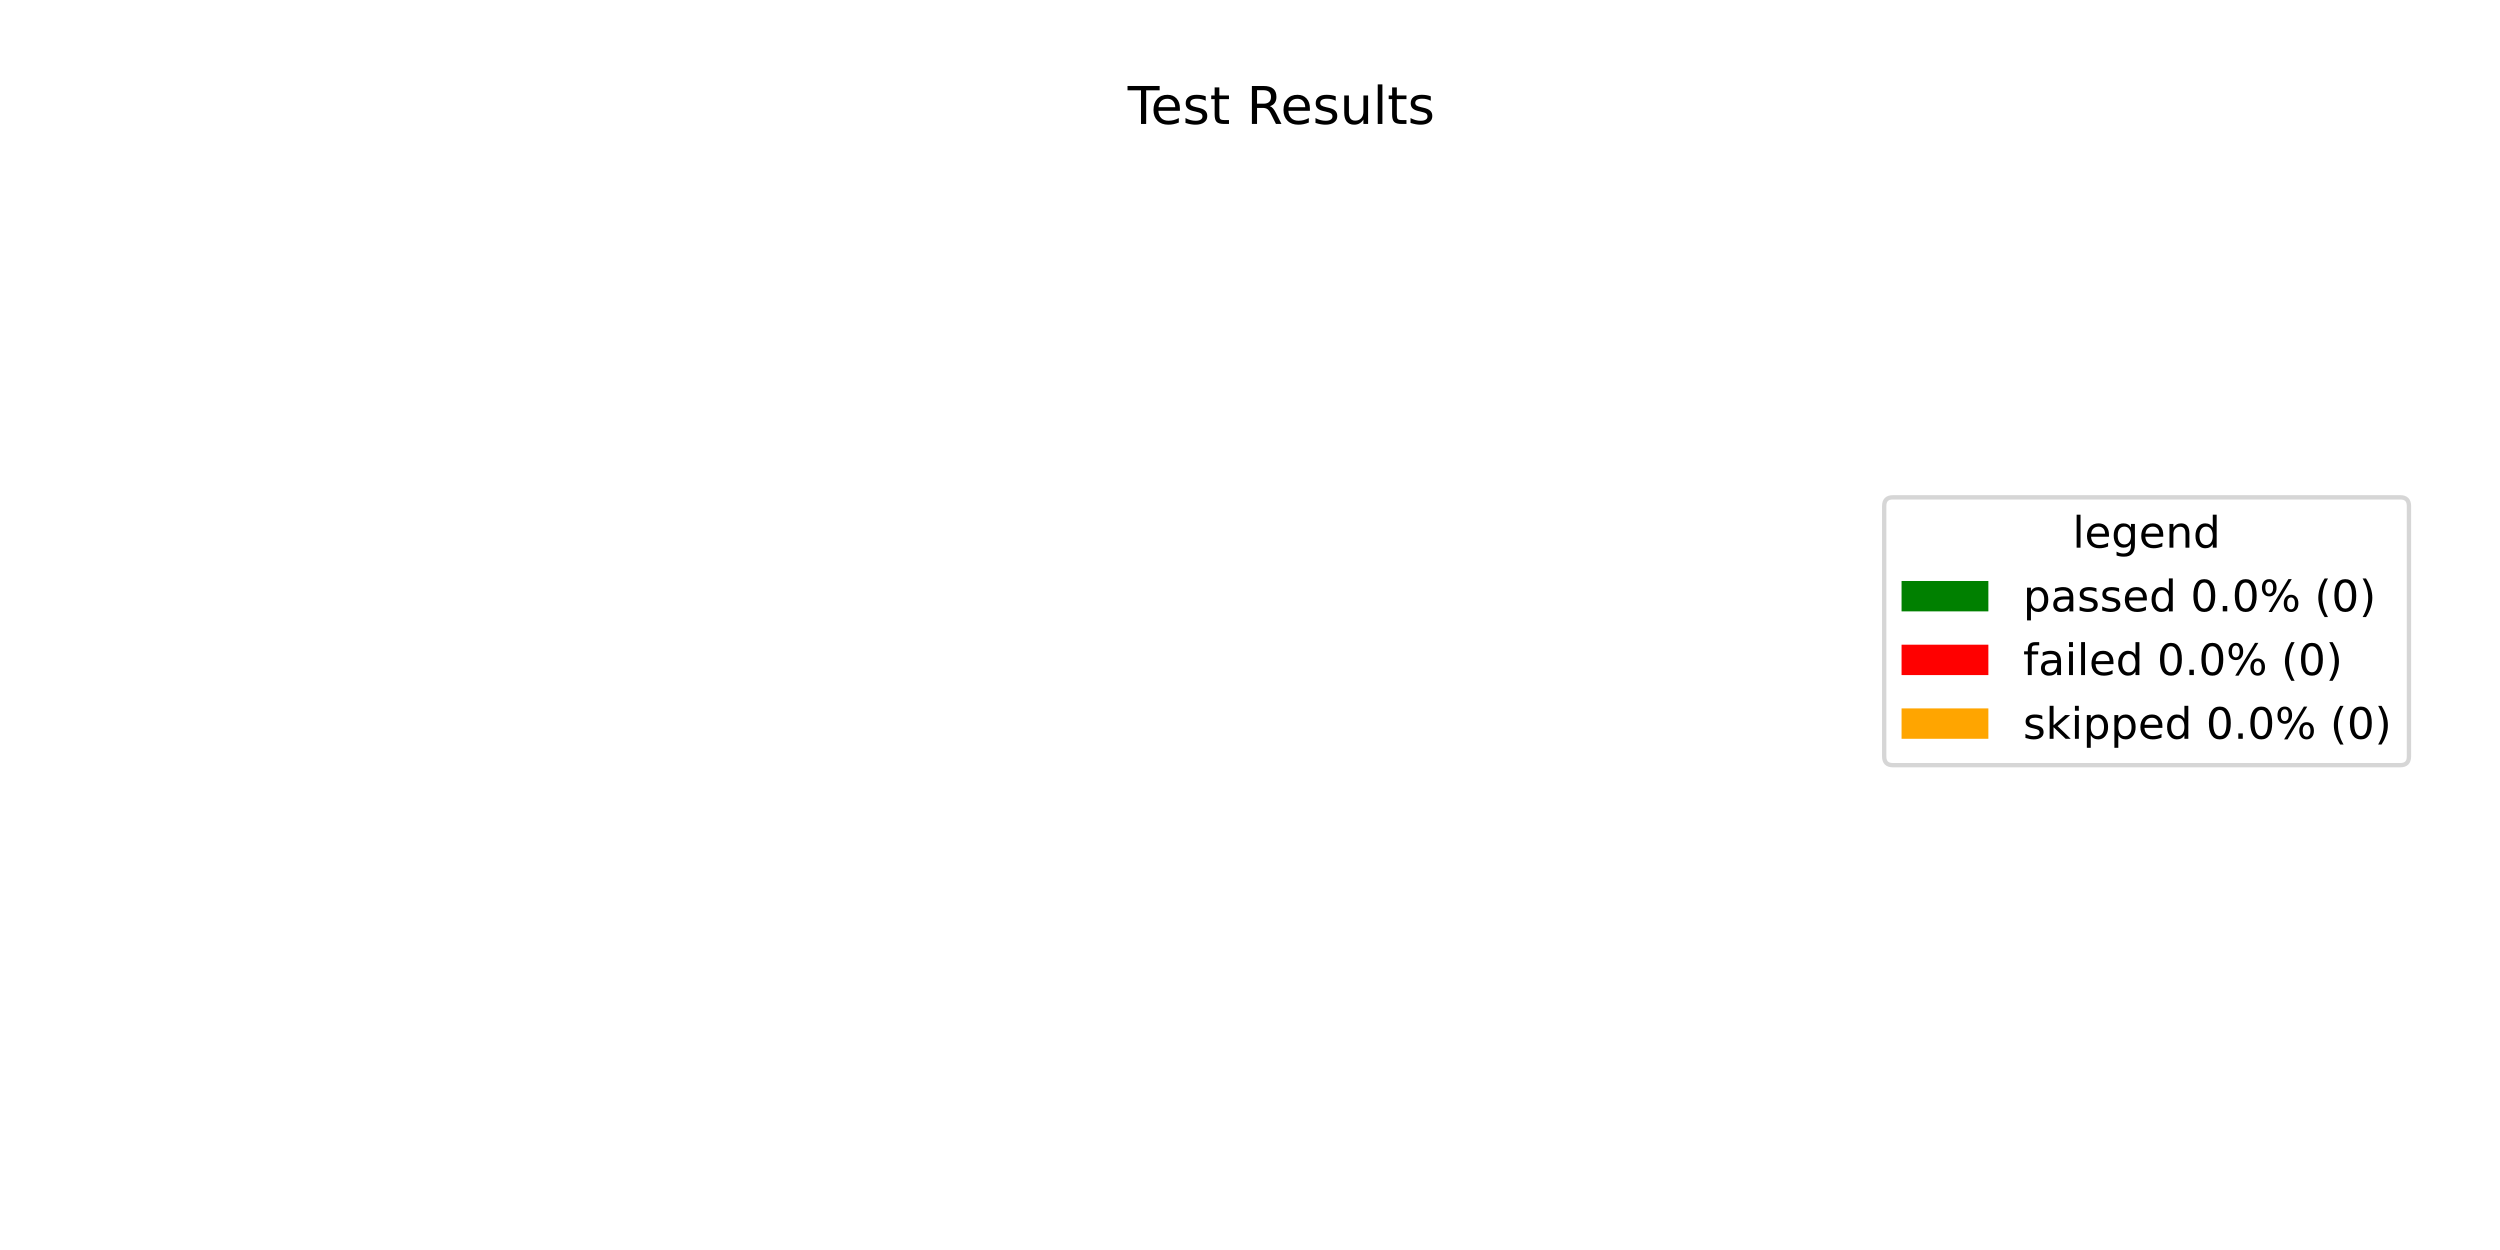
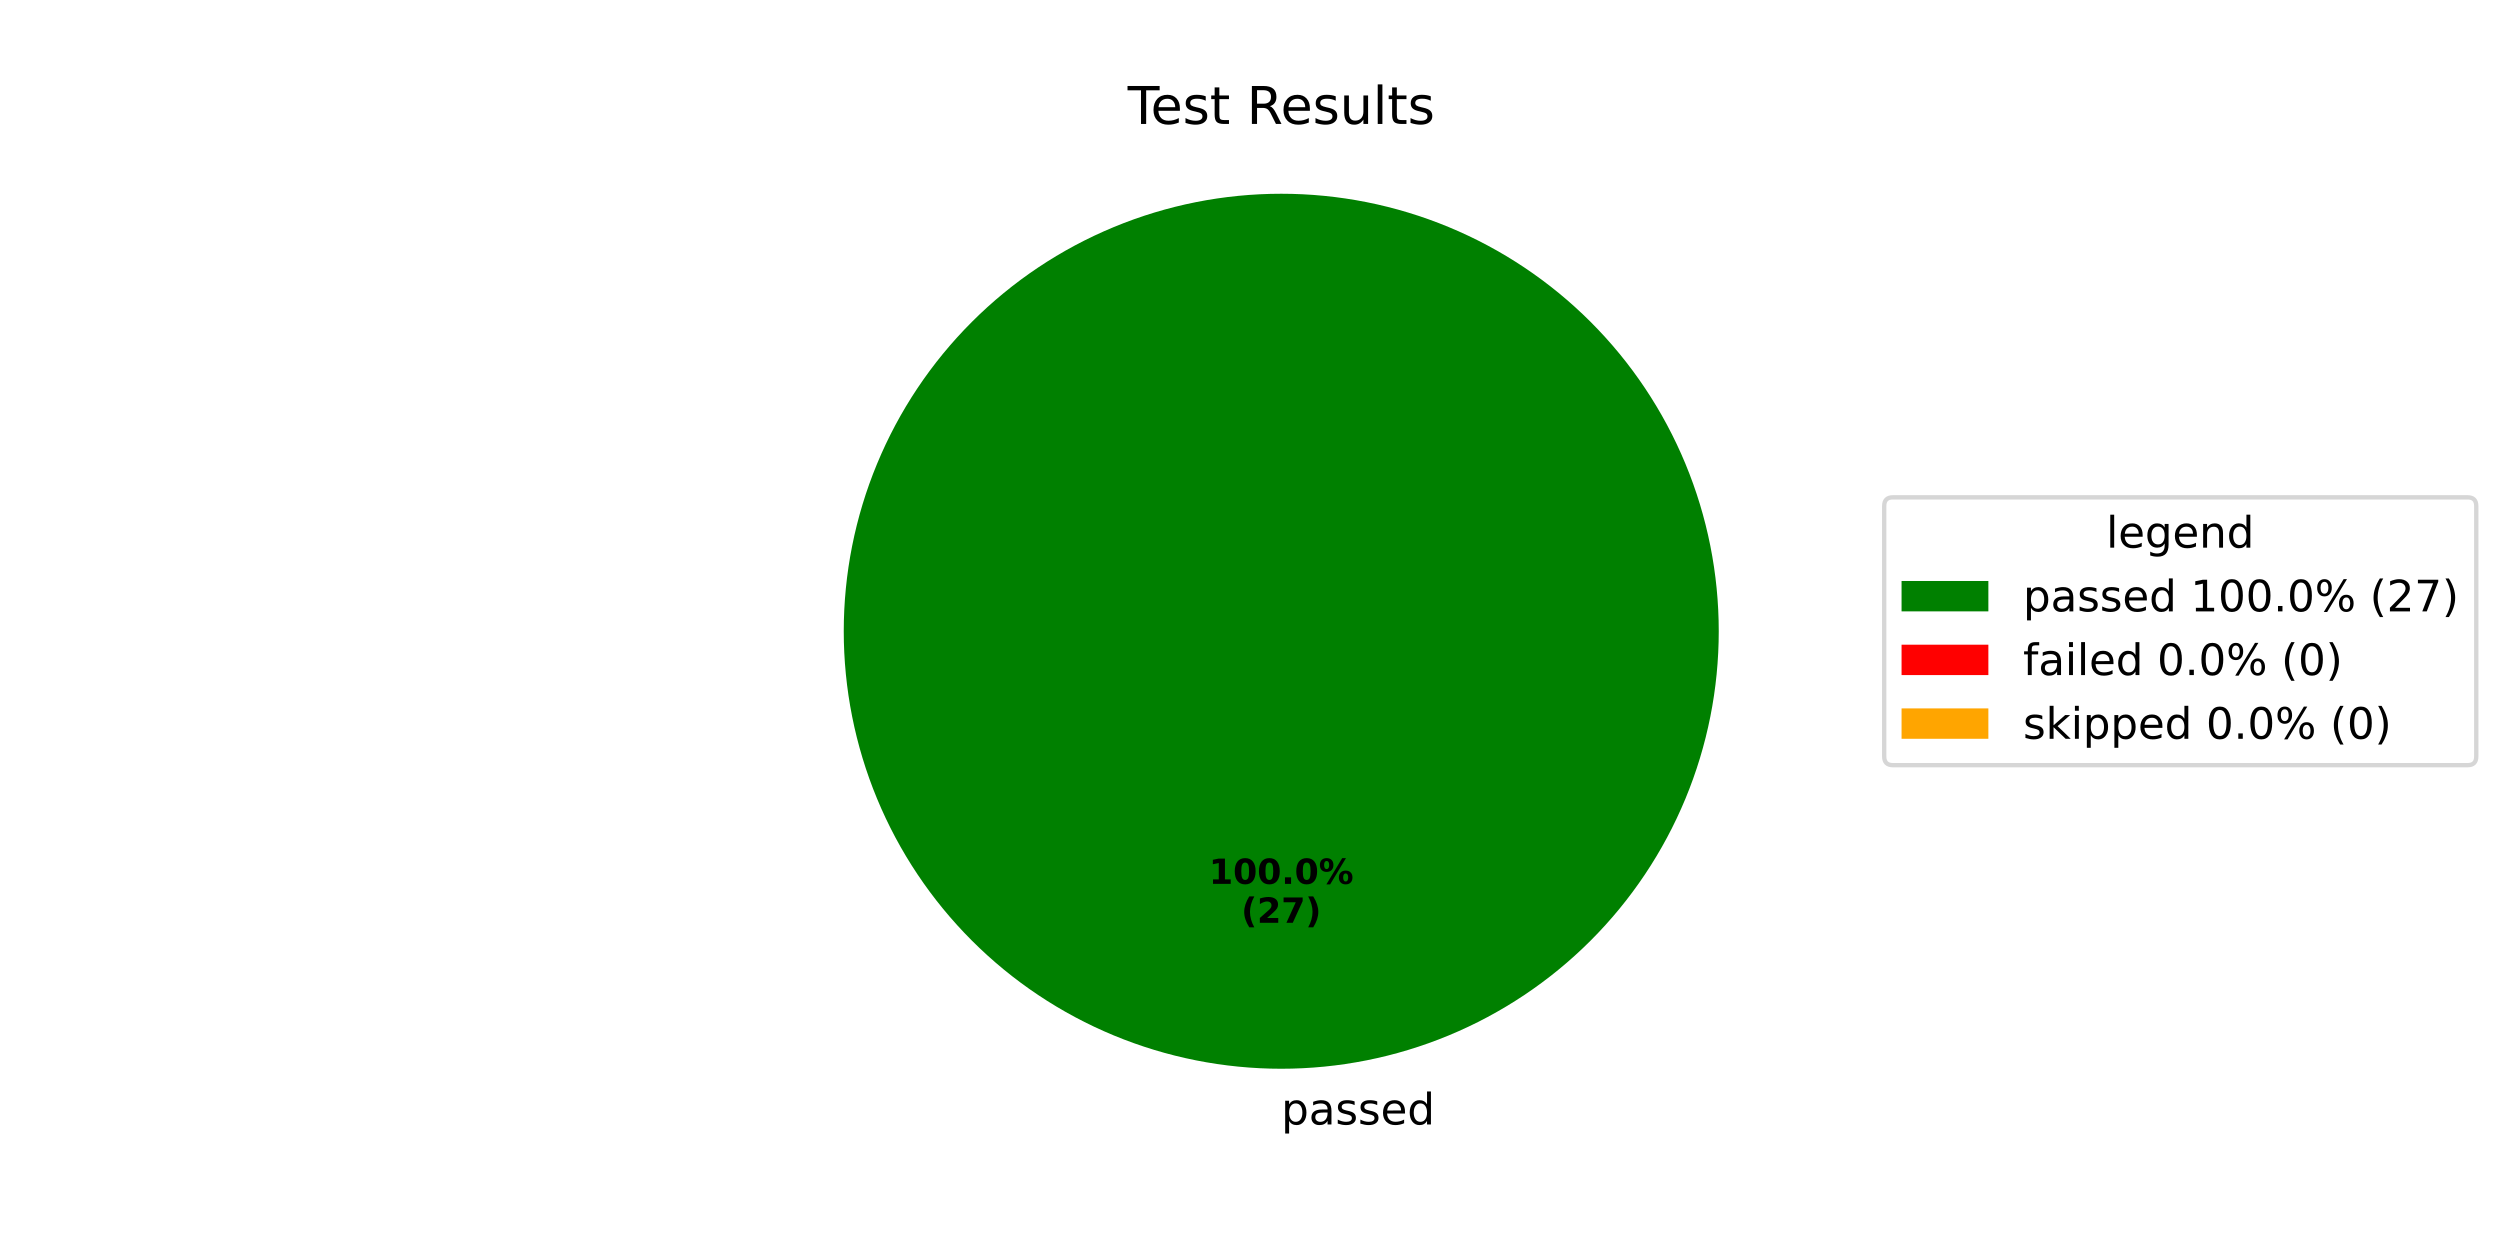
<svg xmlns="http://www.w3.org/2000/svg" xmlns:xlink="http://www.w3.org/1999/xlink" width="576pt" height="288pt" viewBox="0 0 576 288" version="1.1">
  <defs>
    <style type="text/css">*{stroke-linejoin: round; stroke-linecap: butt}</style>
  </defs>
  <g id="figure_1">
    <g id="patch_1">
      <path d="M 0 288  L 576 288  L 576 0  L 0 0  z " style="fill: #ffffff" />
    </g>
    <g id="axes_1">
      <g id="patch_2">
-         <path d="M 295.2 44.64  C 295.2 44.64 295.2 44.64 295.2 44.64  L 295.2 246.24  z " style="fill: #008000" />
+         <path d="M 396 145.44  C 396 132.203 393.393 119.095 388.327 106.866  C 383.262 94.636 375.836 83.524 366.476 74.164  C 357.116 64.804 346.004 57.378 333.774 52.313  C 321.545 47.247 308.437 44.64 295.2 44.64  C 281.963 44.64 268.855 47.247 256.626 52.313  C 244.396 57.378 233.284 64.804 223.924 74.164  C 214.564 83.524 207.138 94.636 202.073 106.866  C 197.007 119.095 194.4 132.203 194.4 145.44  C 194.4 158.677 197.007 171.785 202.073 184.014  C 207.138 196.244 214.564 207.356 223.924 216.716  C 233.284 226.076 244.396 233.502 256.626 238.567  C 268.855 243.633 281.963 246.24 295.2 246.24  C 308.437 246.24 321.545 243.633 333.774 238.567  C 346.004 233.502 357.116 226.076 366.476 216.716  C 375.836 207.356 383.262 196.244 388.327 184.014  C 393.393 171.785 396 158.677 396 145.44  M 295.2 145.44  z " style="fill: #008000" />
      </g>
      <g id="patch_3">
-         <path d="M 295.2 44.64  C 295.2 44.64 295.2 44.64 295.2 44.64  L 295.2 246.24  z " style="fill: #ff0000" />
+         <path d="M 295.2 44.64  C 295.2 44.64 295.2 44.64 295.2 44.64  L 295.2 145.44  z " style="fill: #ff0000" />
      </g>
      <g id="patch_4">
-         <path d="M 295.2 44.64  C 295.2 44.64 295.2 44.64 295.2 44.64  L 295.2 246.24  z " style="fill: #ffa500" />
+         <path d="M 295.2 44.64  C 295.2 44.64 295.2 44.64 295.2 44.64  L 295.2 145.44  z " style="fill: #ffa500" />
      </g>
      <g id="matplotlib.axis_1" />
      <g id="matplotlib.axis_2" />
      <g id="text_1">
+         <g transform="translate(295.2 259.0794) scale(0.1 -0.1)">
+           <defs>
+             <path id="DejaVuSans-70" d="M 1159 525  L 1159 -1331  L 581 -1331  L 581 3500  L 1159 3500  L 1159 2969  Q 1341 3281 1617 3432  Q 1894 3584 2278 3584  Q 2916 3584 3314 3078  Q 3713 2572 3713 1747  Q 3713 922 3314 415  Q 2916 -91 2278 -91  Q 1894 -91 1617 61  Q 1341 213 1159 525  z M 3116 1747  Q 3116 2381 2855 2742  Q 2594 3103 2138 3103  Q 1681 3103 1420 2742  Q 1159 2381 1159 1747  Q 1159 1113 1420 752  Q 1681 391 2138 391  Q 2594 391 2855 752  Q 3116 1113 3116 1747  z " transform="scale(0.015625)" />
+             <path id="DejaVuSans-61" d="M 2194 1759  Q 1497 1759 1228 1600  Q 959 1441 959 1056  Q 959 750 1161 570  Q 1363 391 1709 391  Q 2188 391 2477 730  Q 2766 1069 2766 1631  L 2766 1759  L 2194 1759  z M 3341 1997  L 3341 0  L 2766 0  L 2766 531  Q 2569 213 2275 61  Q 1981 -91 1556 -91  Q 1019 -91 701 211  Q 384 513 384 1019  Q 384 1609 779 1909  Q 1175 2209 1959 2209  L 2766 2209  L 2766 2266  Q 2766 2663 2505 2880  Q 2244 3097 1772 3097  Q 1472 3097 1187 3025  Q 903 2953 641 2809  L 641 3341  Q 956 3463 1253 3523  Q 1550 3584 1831 3584  Q 2591 3584 2966 3190  Q 3341 2797 3341 1997  z " transform="scale(0.015625)" />
+             <path id="DejaVuSans-73" d="M 2834 3397  L 2834 2853  Q 2591 2978 2328 3040  Q 2066 3103 1784 3103  Q 1356 3103 1142 2972  Q 928 2841 928 2578  Q 928 2378 1081 2264  Q 1234 2150 1697 2047  L 1894 2003  Q 2506 1872 2764 1633  Q 3022 1394 3022 966  Q 3022 478 2636 193  Q 2250 -91 1575 -91  Q 1294 -91 989 -36  Q 684 19 347 128  L 347 722  Q 666 556 975 473  Q 1284 391 1588 391  Q 1994 391 2212 530  Q 2431 669 2431 922  Q 2431 1156 2273 1281  Q 2116 1406 1581 1522  L 1381 1569  Q 847 1681 609 1914  Q 372 2147 372 2553  Q 372 3047 722 3315  Q 1072 3584 1716 3584  Q 2034 3584 2315 3537  Q 2597 3491 2834 3397  z " transform="scale(0.015625)" />
+             <path id="DejaVuSans-65" d="M 3597 1894  L 3597 1613  L 953 1613  Q 991 1019 1311 708  Q 1631 397 2203 397  Q 2534 397 2845 478  Q 3156 559 3463 722  L 3463 178  Q 3153 47 2828 -22  Q 2503 -91 2169 -91  Q 1331 -91 842 396  Q 353 884 353 1716  Q 353 2575 817 3079  Q 1281 3584 2069 3584  Q 2775 3584 3186 3129  Q 3597 2675 3597 1894  z M 3022 2063  Q 3016 2534 2758 2815  Q 2500 3097 2075 3097  Q 1594 3097 1305 2825  Q 1016 2553 972 2059  L 3022 2063  z " transform="scale(0.015625)" />
+             <path id="DejaVuSans-64" d="M 2906 2969  L 2906 4863  L 3481 4863  L 3481 0  L 2906 0  L 2906 525  Q 2725 213 2448 61  Q 2172 -91 1784 -91  Q 1150 -91 751 415  Q 353 922 353 1747  Q 353 2572 751 3078  Q 1150 3584 1784 3584  Q 2172 3584 2448 3432  Q 2725 3281 2906 2969  z M 947 1747  Q 947 1113 1208 752  Q 1469 391 1925 391  Q 2381 391 2643 752  Q 2906 1113 2906 1747  Q 2906 2381 2643 2742  Q 2381 3103 1925 3103  Q 1469 3103 1208 2742  Q 947 2381 947 1747  z " transform="scale(0.015625)" />
+           </defs>
+           <use xlink:href="#DejaVuSans-70" />
+           <use xlink:href="#DejaVuSans-61" transform="translate(63.47656 0)" />
+           <use xlink:href="#DejaVuSans-73" transform="translate(124.7559 0)" />
+           <use xlink:href="#DejaVuSans-73" transform="translate(176.8555 0)" />
+           <use xlink:href="#DejaVuSans-65" transform="translate(228.9551 0)" />
+           <use xlink:href="#DejaVuSans-64" transform="translate(290.4785 0)" />
+         </g>
+       </g>
+       <g id="text_2">
+         <g transform="translate(278.54 203.6484) scale(0.08 -0.08)">
+           <defs>
+             <path id="DejaVuSans-Bold-31" d="M 750 831  L 1813 831  L 1813 3847  L 722 3622  L 722 4441  L 1806 4666  L 2950 4666  L 2950 831  L 4013 831  L 4013 0  L 750 0  L 750 831  z " transform="scale(0.015625)" />
+             <path id="DejaVuSans-Bold-30" d="M 2944 2338  Q 2944 3213 2780 3570  Q 2616 3928 2228 3928  Q 1841 3928 1675 3570  Q 1509 3213 1509 2338  Q 1509 1453 1675 1090  Q 1841 728 2228 728  Q 2613 728 2778 1090  Q 2944 1453 2944 2338  z M 4147 2328  Q 4147 1169 3647 539  Q 3147 -91 2228 -91  Q 1306 -91 806 539  Q 306 1169 306 2328  Q 306 3491 806 4120  Q 1306 4750 2228 4750  Q 3147 4750 3647 4120  Q 4147 3491 4147 2328  z " transform="scale(0.015625)" />
+             <path id="DejaVuSans-Bold-2e" d="M 653 1209  L 1778 1209  L 1778 0  L 653 0  L 653 1209  z " transform="scale(0.015625)" />
+             <path id="DejaVuSans-Bold-25" d="M 4959 1925  Q 4738 1925 4616 1733  Q 4494 1541 4494 1184  Q 4494 825 4614 633  Q 4734 441 4959 441  Q 5184 441 5303 633  Q 5422 825 5422 1184  Q 5422 1541 5301 1733  Q 5181 1925 4959 1925  z M 4959 2450  Q 5541 2450 5875 2112  Q 6209 1775 6209 1184  Q 6209 594 5875 251  Q 5541 -91 4959 -91  Q 4378 -91 4042 251  Q 3706 594 3706 1184  Q 3706 1772 4042 2111  Q 4378 2450 4959 2450  z M 2094 -91  L 1403 -91  L 4319 4750  L 5013 4750  L 2094 -91  z M 1453 4750  Q 2034 4750 2367 4411  Q 2700 4072 2700 3481  Q 2700 2891 2367 2550  Q 2034 2209 1453 2209  Q 872 2209 539 2550  Q 206 2891 206 3481  Q 206 4072 539 4411  Q 872 4750 1453 4750  z M 1453 4225  Q 1228 4225 1106 4031  Q 984 3838 984 3481  Q 984 3122 1106 2926  Q 1228 2731 1453 2731  Q 1678 2731 1798 2926  Q 1919 3122 1919 3481  Q 1919 3838 1797 4031  Q 1675 4225 1453 4225  z " transform="scale(0.015625)" />
+           </defs>
+           <use xlink:href="#DejaVuSans-Bold-31" />
+           <use xlink:href="#DejaVuSans-Bold-30" transform="translate(69.58008 0)" />
+           <use xlink:href="#DejaVuSans-Bold-30" transform="translate(139.1602 0)" />
+           <use xlink:href="#DejaVuSans-Bold-2e" transform="translate(208.7402 0)" />
+           <use xlink:href="#DejaVuSans-Bold-30" transform="translate(246.7285 0)" />
+           <use xlink:href="#DejaVuSans-Bold-25" transform="translate(316.3086 0)" />
+         </g>
+         <g transform="translate(285.9775 212.6066) scale(0.08 -0.08)">
+           <defs>
+             <path id="DejaVuSans-Bold-28" d="M 2413 -844  L 1484 -844  Q 1006 -72 778 623  Q 550 1319 550 2003  Q 550 2688 779 3389  Q 1009 4091 1484 4856  L 2413 4856  Q 2013 4116 1813 3408  Q 1613 2700 1613 2009  Q 1613 1319 1811 609  Q 2009 -100 2413 -844  z " transform="scale(0.015625)" />
+             <path id="DejaVuSans-Bold-32" d="M 1844 884  L 3897 884  L 3897 0  L 506 0  L 506 884  L 2209 2388  Q 2438 2594 2547 2791  Q 2656 2988 2656 3200  Q 2656 3528 2436 3728  Q 2216 3928 1850 3928  Q 1569 3928 1234 3808  Q 900 3688 519 3450  L 519 4475  Q 925 4609 1322 4679  Q 1719 4750 2100 4750  Q 2938 4750 3402 4381  Q 3866 4013 3866 3353  Q 3866 2972 3669 2642  Q 3472 2313 2841 1759  L 1844 884  z " transform="scale(0.015625)" />
+             <path id="DejaVuSans-Bold-37" d="M 428 4666  L 3944 4666  L 3944 3988  L 2125 0  L 953 0  L 2675 3781  L 428 3781  L 428 4666  z " transform="scale(0.015625)" />
+             <path id="DejaVuSans-Bold-29" d="M 513 -844  Q 913 -100 1113 609  Q 1313 1319 1313 2009  Q 1313 2700 1113 3408  Q 913 4116 513 4856  L 1441 4856  Q 1916 4091 2145 3389  Q 2375 2688 2375 2003  Q 2375 1319 2147 623  Q 1919 -72 1441 -844  L 513 -844  z " transform="scale(0.015625)" />
+           </defs>
+           <use xlink:href="#DejaVuSans-Bold-28" />
+           <use xlink:href="#DejaVuSans-Bold-32" transform="translate(45.70312 0)" />
+           <use xlink:href="#DejaVuSans-Bold-37" transform="translate(115.2832 0)" />
+           <use xlink:href="#DejaVuSans-Bold-29" transform="translate(184.8633 0)" />
+         </g>
+       </g>
+       <g id="text_3">
        <g transform="translate(259.815 28.56) scale(0.12 -0.12)">
          <defs>
            <path id="DejaVuSans-54" d="M -19 4666  L 3928 4666  L 3928 4134  L 2272 4134  L 2272 0  L 1638 0  L 1638 4134  L -19 4134  L -19 4666  z " transform="scale(0.015625)" />
-             <path id="DejaVuSans-65" d="M 3597 1894  L 3597 1613  L 953 1613  Q 991 1019 1311 708  Q 1631 397 2203 397  Q 2534 397 2845 478  Q 3156 559 3463 722  L 3463 178  Q 3153 47 2828 -22  Q 2503 -91 2169 -91  Q 1331 -91 842 396  Q 353 884 353 1716  Q 353 2575 817 3079  Q 1281 3584 2069 3584  Q 2775 3584 3186 3129  Q 3597 2675 3597 1894  z M 3022 2063  Q 3016 2534 2758 2815  Q 2500 3097 2075 3097  Q 1594 3097 1305 2825  Q 1016 2553 972 2059  L 3022 2063  z " transform="scale(0.015625)" />
-             <path id="DejaVuSans-73" d="M 2834 3397  L 2834 2853  Q 2591 2978 2328 3040  Q 2066 3103 1784 3103  Q 1356 3103 1142 2972  Q 928 2841 928 2578  Q 928 2378 1081 2264  Q 1234 2150 1697 2047  L 1894 2003  Q 2506 1872 2764 1633  Q 3022 1394 3022 966  Q 3022 478 2636 193  Q 2250 -91 1575 -91  Q 1294 -91 989 -36  Q 684 19 347 128  L 347 722  Q 666 556 975 473  Q 1284 391 1588 391  Q 1994 391 2212 530  Q 2431 669 2431 922  Q 2431 1156 2273 1281  Q 2116 1406 1581 1522  L 1381 1569  Q 847 1681 609 1914  Q 372 2147 372 2553  Q 372 3047 722 3315  Q 1072 3584 1716 3584  Q 2034 3584 2315 3537  Q 2597 3491 2834 3397  z " transform="scale(0.015625)" />
            <path id="DejaVuSans-74" d="M 1172 4494  L 1172 3500  L 2356 3500  L 2356 3053  L 1172 3053  L 1172 1153  Q 1172 725 1289 603  Q 1406 481 1766 481  L 2356 481  L 2356 0  L 1766 0  Q 1100 0 847 248  Q 594 497 594 1153  L 594 3053  L 172 3053  L 172 3500  L 594 3500  L 594 4494  L 1172 4494  z " transform="scale(0.015625)" />
            <path id="DejaVuSans-20" transform="scale(0.015625)" />
            <path id="DejaVuSans-52" d="M 2841 2188  Q 3044 2119 3236 1894  Q 3428 1669 3622 1275  L 4263 0  L 3584 0  L 2988 1197  Q 2756 1666 2539 1819  Q 2322 1972 1947 1972  L 1259 1972  L 1259 0  L 628 0  L 628 4666  L 2053 4666  Q 2853 4666 3247 4331  Q 3641 3997 3641 3322  Q 3641 2881 3436 2590  Q 3231 2300 2841 2188  z M 1259 4147  L 1259 2491  L 2053 2491  Q 2509 2491 2742 2702  Q 2975 2913 2975 3322  Q 2975 3731 2742 3939  Q 2509 4147 2053 4147  L 1259 4147  z " transform="scale(0.015625)" />
            <path id="DejaVuSans-75" d="M 544 1381  L 544 3500  L 1119 3500  L 1119 1403  Q 1119 906 1312 657  Q 1506 409 1894 409  Q 2359 409 2629 706  Q 2900 1003 2900 1516  L 2900 3500  L 3475 3500  L 3475 0  L 2900 0  L 2900 538  Q 2691 219 2414 64  Q 2138 -91 1772 -91  Q 1169 -91 856 284  Q 544 659 544 1381  z M 1991 3584  L 1991 3584  z " transform="scale(0.015625)" />
            <path id="DejaVuSans-6c" d="M 603 4863  L 1178 4863  L 1178 0  L 603 0  L 603 4863  z " transform="scale(0.015625)" />
          </defs>
          <use xlink:href="#DejaVuSans-54" />
          <use xlink:href="#DejaVuSans-65" transform="translate(44.08398 0)" />
          <use xlink:href="#DejaVuSans-73" transform="translate(105.6074 0)" />
          <use xlink:href="#DejaVuSans-74" transform="translate(157.707 0)" />
          <use xlink:href="#DejaVuSans-20" transform="translate(196.916 0)" />
          <use xlink:href="#DejaVuSans-52" transform="translate(228.7031 0)" />
          <use xlink:href="#DejaVuSans-65" transform="translate(293.6855 0)" />
          <use xlink:href="#DejaVuSans-73" transform="translate(355.209 0)" />
          <use xlink:href="#DejaVuSans-75" transform="translate(407.3086 0)" />
          <use xlink:href="#DejaVuSans-6c" transform="translate(470.6875 0)" />
          <use xlink:href="#DejaVuSans-74" transform="translate(498.4707 0)" />
          <use xlink:href="#DejaVuSans-73" transform="translate(537.6797 0)" />
        </g>
      </g>
      <g id="legend_1">
        <g id="patch_5">
-           <path d="M 436.12 176.296  L 553.023 176.296  Q 555.023 176.296 555.023 174.296  L 555.023 116.584  Q 555.023 114.584 553.023 114.584  L 436.12 114.584  Q 434.12 114.584 434.12 116.584  L 434.12 174.296  Q 434.12 176.296 436.12 176.296  z " style="fill: #ffffff; opacity: 0.8; stroke: #cccccc; stroke-linejoin: miter" />
+           <path d="M 436.12 176.296  L 568.531 176.296  Q 570.531 176.296 570.531 174.296  L 570.531 116.584  Q 570.531 114.584 568.531 114.584  L 436.12 114.584  Q 434.12 114.584 434.12 116.584  L 434.12 174.296  Q 434.12 176.296 436.12 176.296  z " style="fill: #ffffff; opacity: 0.8; stroke: #cccccc; stroke-linejoin: miter" />
        </g>
-         <g id="text_2">
-           <g transform="translate(477.5122 126.1822) scale(0.1 -0.1)">
+         <g id="text_4">
+           <g transform="translate(485.2661 126.1822) scale(0.1 -0.1)">
            <defs>
              <path id="DejaVuSans-67" d="M 2906 1791  Q 2906 2416 2648 2759  Q 2391 3103 1925 3103  Q 1463 3103 1205 2759  Q 947 2416 947 1791  Q 947 1169 1205 825  Q 1463 481 1925 481  Q 2391 481 2648 825  Q 2906 1169 2906 1791  z M 3481 434  Q 3481 -459 3084 -895  Q 2688 -1331 1869 -1331  Q 1566 -1331 1297 -1286  Q 1028 -1241 775 -1147  L 775 -588  Q 1028 -725 1275 -790  Q 1522 -856 1778 -856  Q 2344 -856 2625 -561  Q 2906 -266 2906 331  L 2906 616  Q 2728 306 2450 153  Q 2172 0 1784 0  Q 1141 0 747 490  Q 353 981 353 1791  Q 353 2603 747 3093  Q 1141 3584 1784 3584  Q 2172 3584 2450 3431  Q 2728 3278 2906 2969  L 2906 3500  L 3481 3500  L 3481 434  z " transform="scale(0.015625)" />
              <path id="DejaVuSans-6e" d="M 3513 2113  L 3513 0  L 2938 0  L 2938 2094  Q 2938 2591 2744 2837  Q 2550 3084 2163 3084  Q 1697 3084 1428 2787  Q 1159 2491 1159 1978  L 1159 0  L 581 0  L 581 3500  L 1159 3500  L 1159 2956  Q 1366 3272 1645 3428  Q 1925 3584 2291 3584  Q 2894 3584 3203 3211  Q 3513 2838 3513 2113  z " transform="scale(0.015625)" />
-               <path id="DejaVuSans-64" d="M 2906 2969  L 2906 4863  L 3481 4863  L 3481 0  L 2906 0  L 2906 525  Q 2725 213 2448 61  Q 2172 -91 1784 -91  Q 1150 -91 751 415  Q 353 922 353 1747  Q 353 2572 751 3078  Q 1150 3584 1784 3584  Q 2172 3584 2448 3432  Q 2725 3281 2906 2969  z M 947 1747  Q 947 1113 1208 752  Q 1469 391 1925 391  Q 2381 391 2643 752  Q 2906 1113 2906 1747  Q 2906 2381 2643 2742  Q 2381 3103 1925 3103  Q 1469 3103 1208 2742  Q 947 2381 947 1747  z " transform="scale(0.015625)" />
            </defs>
            <use xlink:href="#DejaVuSans-6c" />
            <use xlink:href="#DejaVuSans-65" transform="translate(27.7832 0)" />
            <use xlink:href="#DejaVuSans-67" transform="translate(89.30664 0)" />
            <use xlink:href="#DejaVuSans-65" transform="translate(152.7832 0)" />
            <use xlink:href="#DejaVuSans-6e" transform="translate(214.3066 0)" />
            <use xlink:href="#DejaVuSans-64" transform="translate(277.6855 0)" />
          </g>
        </g>
        <g id="patch_6">
          <path d="M 438.12 140.86  L 458.12 140.86  L 458.12 133.86  L 438.12 133.86  z " style="fill: #008000" />
        </g>
-         <g id="text_3">
+         <g id="text_5">
          <g transform="translate(466.12 140.8603) scale(0.1 -0.1)">
            <defs>
-               <path id="DejaVuSans-70" d="M 1159 525  L 1159 -1331  L 581 -1331  L 581 3500  L 1159 3500  L 1159 2969  Q 1341 3281 1617 3432  Q 1894 3584 2278 3584  Q 2916 3584 3314 3078  Q 3713 2572 3713 1747  Q 3713 922 3314 415  Q 2916 -91 2278 -91  Q 1894 -91 1617 61  Q 1341 213 1159 525  z M 3116 1747  Q 3116 2381 2855 2742  Q 2594 3103 2138 3103  Q 1681 3103 1420 2742  Q 1159 2381 1159 1747  Q 1159 1113 1420 752  Q 1681 391 2138 391  Q 2594 391 2855 752  Q 3116 1113 3116 1747  z " transform="scale(0.015625)" />
-               <path id="DejaVuSans-61" d="M 2194 1759  Q 1497 1759 1228 1600  Q 959 1441 959 1056  Q 959 750 1161 570  Q 1363 391 1709 391  Q 2188 391 2477 730  Q 2766 1069 2766 1631  L 2766 1759  L 2194 1759  z M 3341 1997  L 3341 0  L 2766 0  L 2766 531  Q 2569 213 2275 61  Q 1981 -91 1556 -91  Q 1019 -91 701 211  Q 384 513 384 1019  Q 384 1609 779 1909  Q 1175 2209 1959 2209  L 2766 2209  L 2766 2266  Q 2766 2663 2505 2880  Q 2244 3097 1772 3097  Q 1472 3097 1187 3025  Q 903 2953 641 2809  L 641 3341  Q 956 3463 1253 3523  Q 1550 3584 1831 3584  Q 2591 3584 2966 3190  Q 3341 2797 3341 1997  z " transform="scale(0.015625)" />
+               <path id="DejaVuSans-31" d="M 794 531  L 1825 531  L 1825 4091  L 703 3866  L 703 4441  L 1819 4666  L 2450 4666  L 2450 531  L 3481 531  L 3481 0  L 794 0  L 794 531  z " transform="scale(0.015625)" />
              <path id="DejaVuSans-30" d="M 2034 4250  Q 1547 4250 1301 3770  Q 1056 3291 1056 2328  Q 1056 1369 1301 889  Q 1547 409 2034 409  Q 2525 409 2770 889  Q 3016 1369 3016 2328  Q 3016 3291 2770 3770  Q 2525 4250 2034 4250  z M 2034 4750  Q 2819 4750 3233 4129  Q 3647 3509 3647 2328  Q 3647 1150 3233 529  Q 2819 -91 2034 -91  Q 1250 -91 836 529  Q 422 1150 422 2328  Q 422 3509 836 4129  Q 1250 4750 2034 4750  z " transform="scale(0.015625)" />
              <path id="DejaVuSans-2e" d="M 684 794  L 1344 794  L 1344 0  L 684 0  L 684 794  z " transform="scale(0.015625)" />
              <path id="DejaVuSans-25" d="M 4653 2053  Q 4381 2053 4226 1822  Q 4072 1591 4072 1178  Q 4072 772 4226 539  Q 4381 306 4653 306  Q 4919 306 5073 539  Q 5228 772 5228 1178  Q 5228 1588 5073 1820  Q 4919 2053 4653 2053  z M 4653 2450  Q 5147 2450 5437 2106  Q 5728 1763 5728 1178  Q 5728 594 5436 251  Q 5144 -91 4653 -91  Q 4153 -91 3862 251  Q 3572 594 3572 1178  Q 3572 1766 3864 2108  Q 4156 2450 4653 2450  z M 1428 4353  Q 1159 4353 1004 4120  Q 850 3888 850 3481  Q 850 3069 1003 2837  Q 1156 2606 1428 2606  Q 1700 2606 1854 2837  Q 2009 3069 2009 3481  Q 2009 3884 1853 4118  Q 1697 4353 1428 4353  z M 4250 4750  L 4750 4750  L 1831 -91  L 1331 -91  L 4250 4750  z M 1428 4750  Q 1922 4750 2215 4408  Q 2509 4066 2509 3481  Q 2509 2891 2217 2550  Q 1925 2209 1428 2209  Q 931 2209 642 2551  Q 353 2894 353 3481  Q 353 4063 643 4406  Q 934 4750 1428 4750  z " transform="scale(0.015625)" />
              <path id="DejaVuSans-28" d="M 1984 4856  Q 1566 4138 1362 3434  Q 1159 2731 1159 2009  Q 1159 1288 1364 580  Q 1569 -128 1984 -844  L 1484 -844  Q 1016 -109 783 600  Q 550 1309 550 2009  Q 550 2706 781 3412  Q 1013 4119 1484 4856  L 1984 4856  z " transform="scale(0.015625)" />
+               <path id="DejaVuSans-32" d="M 1228 531  L 3431 531  L 3431 0  L 469 0  L 469 531  Q 828 903 1448 1529  Q 2069 2156 2228 2338  Q 2531 2678 2651 2914  Q 2772 3150 2772 3378  Q 2772 3750 2511 3984  Q 2250 4219 1831 4219  Q 1534 4219 1204 4116  Q 875 4013 500 3803  L 500 4441  Q 881 4594 1212 4672  Q 1544 4750 1819 4750  Q 2544 4750 2975 4387  Q 3406 4025 3406 3419  Q 3406 3131 3298 2873  Q 3191 2616 2906 2266  Q 2828 2175 2409 1742  Q 1991 1309 1228 531  z " transform="scale(0.015625)" />
+               <path id="DejaVuSans-37" d="M 525 4666  L 3525 4666  L 3525 4397  L 1831 0  L 1172 0  L 2766 4134  L 525 4134  L 525 4666  z " transform="scale(0.015625)" />
              <path id="DejaVuSans-29" d="M 513 4856  L 1013 4856  Q 1481 4119 1714 3412  Q 1947 2706 1947 2009  Q 1947 1309 1714 600  Q 1481 -109 1013 -844  L 513 -844  Q 928 -128 1133 580  Q 1338 1288 1338 2009  Q 1338 2731 1133 3434  Q 928 4138 513 4856  z " transform="scale(0.015625)" />
            </defs>
            <use xlink:href="#DejaVuSans-70" />
            <use xlink:href="#DejaVuSans-61" transform="translate(63.47656 0)" />
            <use xlink:href="#DejaVuSans-73" transform="translate(124.7559 0)" />
            <use xlink:href="#DejaVuSans-73" transform="translate(176.8555 0)" />
            <use xlink:href="#DejaVuSans-65" transform="translate(228.9551 0)" />
            <use xlink:href="#DejaVuSans-64" transform="translate(290.4785 0)" />
            <use xlink:href="#DejaVuSans-20" transform="translate(353.9551 0)" />
-             <use xlink:href="#DejaVuSans-30" transform="translate(385.7422 0)" />
-             <use xlink:href="#DejaVuSans-2e" transform="translate(449.3652 0)" />
-             <use xlink:href="#DejaVuSans-30" transform="translate(481.1523 0)" />
-             <use xlink:href="#DejaVuSans-25" transform="translate(544.7754 0)" />
-             <use xlink:href="#DejaVuSans-20" transform="translate(639.7949 0)" />
-             <use xlink:href="#DejaVuSans-28" transform="translate(671.582 0)" />
-             <use xlink:href="#DejaVuSans-30" transform="translate(710.5957 0)" />
-             <use xlink:href="#DejaVuSans-29" transform="translate(774.2188 0)" />
+             <use xlink:href="#DejaVuSans-31" transform="translate(385.7422 0)" />
+             <use xlink:href="#DejaVuSans-30" transform="translate(449.3652 0)" />
+             <use xlink:href="#DejaVuSans-30" transform="translate(512.9883 0)" />
+             <use xlink:href="#DejaVuSans-2e" transform="translate(576.6113 0)" />
+             <use xlink:href="#DejaVuSans-30" transform="translate(608.3984 0)" />
+             <use xlink:href="#DejaVuSans-25" transform="translate(672.0215 0)" />
+             <use xlink:href="#DejaVuSans-20" transform="translate(767.041 0)" />
+             <use xlink:href="#DejaVuSans-28" transform="translate(798.8281 0)" />
+             <use xlink:href="#DejaVuSans-32" transform="translate(837.8418 0)" />
+             <use xlink:href="#DejaVuSans-37" transform="translate(901.4648 0)" />
+             <use xlink:href="#DejaVuSans-29" transform="translate(965.0879 0)" />
          </g>
        </g>
        <g id="patch_7">
          <path d="M 438.12 155.538  L 458.12 155.538  L 458.12 148.538  L 438.12 148.538  z " style="fill: #ff0000" />
        </g>
-         <g id="text_4">
+         <g id="text_6">
          <g transform="translate(466.12 155.5384) scale(0.1 -0.1)">
            <defs>
              <path id="DejaVuSans-66" d="M 2375 4863  L 2375 4384  L 1825 4384  Q 1516 4384 1395 4259  Q 1275 4134 1275 3809  L 1275 3500  L 2222 3500  L 2222 3053  L 1275 3053  L 1275 0  L 697 0  L 697 3053  L 147 3053  L 147 3500  L 697 3500  L 697 3744  Q 697 4328 969 4595  Q 1241 4863 1831 4863  L 2375 4863  z " transform="scale(0.015625)" />
              <path id="DejaVuSans-69" d="M 603 3500  L 1178 3500  L 1178 0  L 603 0  L 603 3500  z M 603 4863  L 1178 4863  L 1178 4134  L 603 4134  L 603 4863  z " transform="scale(0.015625)" />
            </defs>
            <use xlink:href="#DejaVuSans-66" />
            <use xlink:href="#DejaVuSans-61" transform="translate(35.20508 0)" />
            <use xlink:href="#DejaVuSans-69" transform="translate(96.48438 0)" />
            <use xlink:href="#DejaVuSans-6c" transform="translate(124.2676 0)" />
            <use xlink:href="#DejaVuSans-65" transform="translate(152.0508 0)" />
            <use xlink:href="#DejaVuSans-64" transform="translate(213.5742 0)" />
            <use xlink:href="#DejaVuSans-20" transform="translate(277.0508 0)" />
            <use xlink:href="#DejaVuSans-30" transform="translate(308.8379 0)" />
            <use xlink:href="#DejaVuSans-2e" transform="translate(372.4609 0)" />
            <use xlink:href="#DejaVuSans-30" transform="translate(404.248 0)" />
            <use xlink:href="#DejaVuSans-25" transform="translate(467.8711 0)" />
            <use xlink:href="#DejaVuSans-20" transform="translate(562.8906 0)" />
            <use xlink:href="#DejaVuSans-28" transform="translate(594.6777 0)" />
            <use xlink:href="#DejaVuSans-30" transform="translate(633.6914 0)" />
            <use xlink:href="#DejaVuSans-29" transform="translate(697.3145 0)" />
          </g>
        </g>
        <g id="patch_8">
          <path d="M 438.12 170.217  L 458.12 170.217  L 458.12 163.217  L 438.12 163.217  z " style="fill: #ffa500" />
        </g>
-         <g id="text_5">
+         <g id="text_7">
          <g transform="translate(466.12 170.2166) scale(0.1 -0.1)">
            <defs>
              <path id="DejaVuSans-6b" d="M 581 4863  L 1159 4863  L 1159 1991  L 2875 3500  L 3609 3500  L 1753 1863  L 3688 0  L 2938 0  L 1159 1709  L 1159 0  L 581 0  L 581 4863  z " transform="scale(0.015625)" />
            </defs>
            <use xlink:href="#DejaVuSans-73" />
            <use xlink:href="#DejaVuSans-6b" transform="translate(52.09961 0)" />
            <use xlink:href="#DejaVuSans-69" transform="translate(110.0098 0)" />
            <use xlink:href="#DejaVuSans-70" transform="translate(137.793 0)" />
            <use xlink:href="#DejaVuSans-70" transform="translate(201.2695 0)" />
            <use xlink:href="#DejaVuSans-65" transform="translate(264.7461 0)" />
            <use xlink:href="#DejaVuSans-64" transform="translate(326.2695 0)" />
            <use xlink:href="#DejaVuSans-20" transform="translate(389.7461 0)" />
            <use xlink:href="#DejaVuSans-30" transform="translate(421.5332 0)" />
            <use xlink:href="#DejaVuSans-2e" transform="translate(485.1562 0)" />
            <use xlink:href="#DejaVuSans-30" transform="translate(516.9434 0)" />
            <use xlink:href="#DejaVuSans-25" transform="translate(580.5664 0)" />
            <use xlink:href="#DejaVuSans-20" transform="translate(675.5859 0)" />
            <use xlink:href="#DejaVuSans-28" transform="translate(707.373 0)" />
            <use xlink:href="#DejaVuSans-30" transform="translate(746.3867 0)" />
            <use xlink:href="#DejaVuSans-29" transform="translate(810.0098 0)" />
          </g>
        </g>
      </g>
    </g>
  </g>
</svg>
